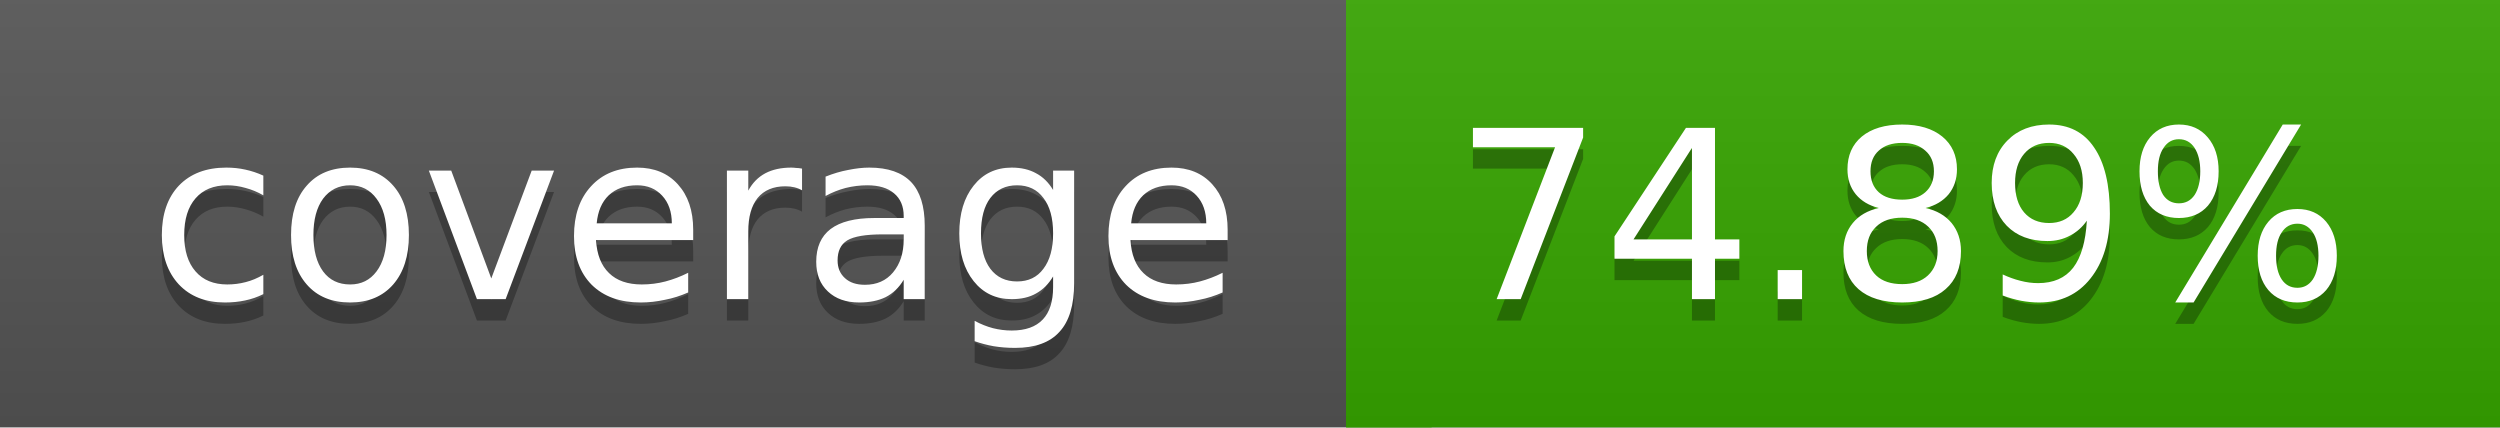
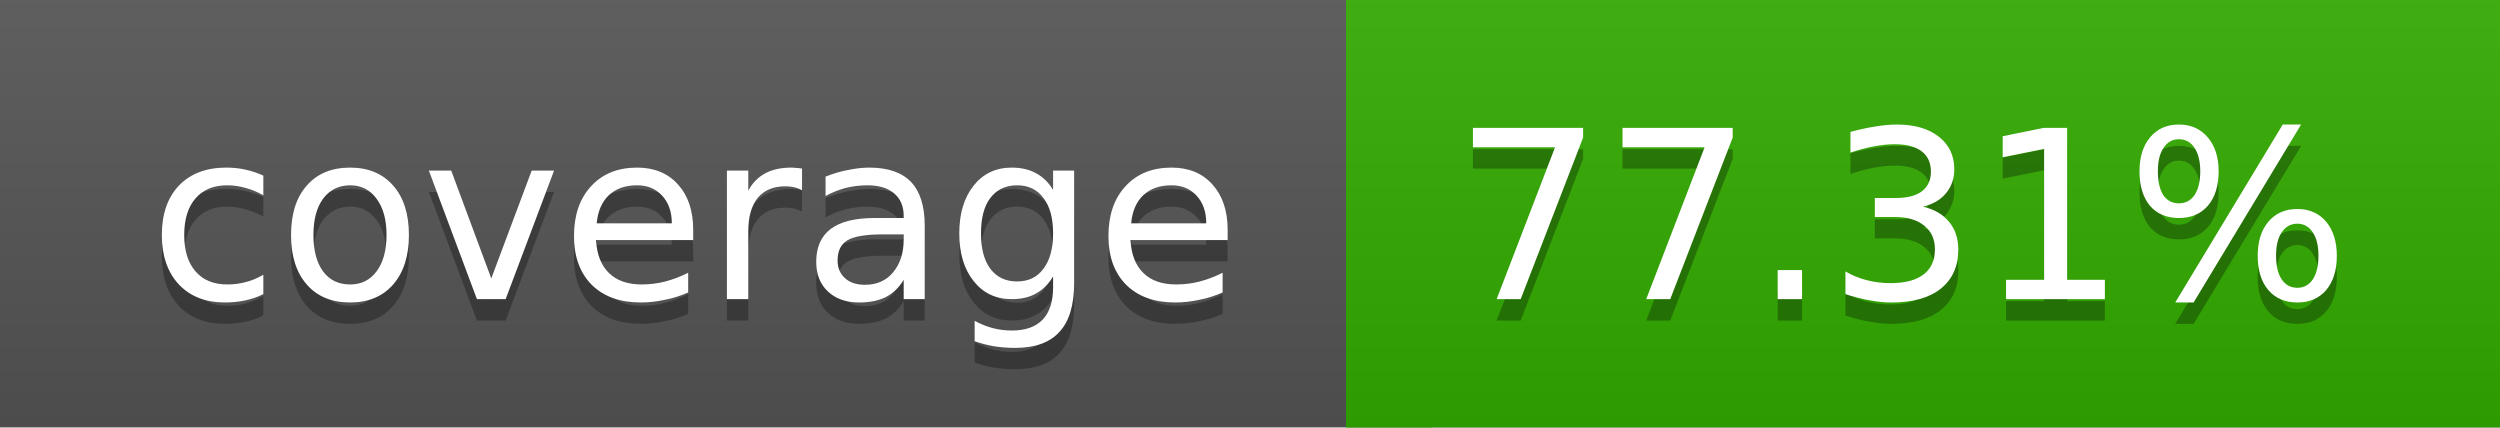
<svg xmlns="http://www.w3.org/2000/svg" width="117" height="20">
  <linearGradient id="a" x2="0" y2="100%">
    <stop offset="0" stop-color="#bbb" stop-opacity=".1" />
    <stop offset="1" stop-opacity=".1" />
  </linearGradient>
  <rect rx="0" width="117" height="20" fill="#555" />
-   <rect rx="0" x="63" width="54" height="20" fill="#37a600" />
-   <path fill="#37a600" d="M63 0h4v20h-4z" />
+   <rect rx="0" x="63" width="54" height="20" fill="#32ab00" />
+   <path fill="#32ab00" d="M63 0h4v20h-4z" />
  <rect rx="0" width="117" height="20" fill="url(#a)" />
  <g fill="#fff" text-anchor="middle" font-family="DejaVu Sans,Verdana,Geneva,sans-serif" font-size="11">
    <text x="32.5" y="15" fill="#010101" fill-opacity=".3">coverage</text>
    <text x="32.5" y="14">coverage</text>
-     <text x="89" y="15" fill="#010101" fill-opacity=".3">74.89%</text>
-     <text x="89" y="14">74.89%</text>
+     <text x="89" y="15" fill="#010101" fill-opacity=".3">77.31%</text>
+     <text x="89" y="14">77.31%</text>
  </g>
</svg>
